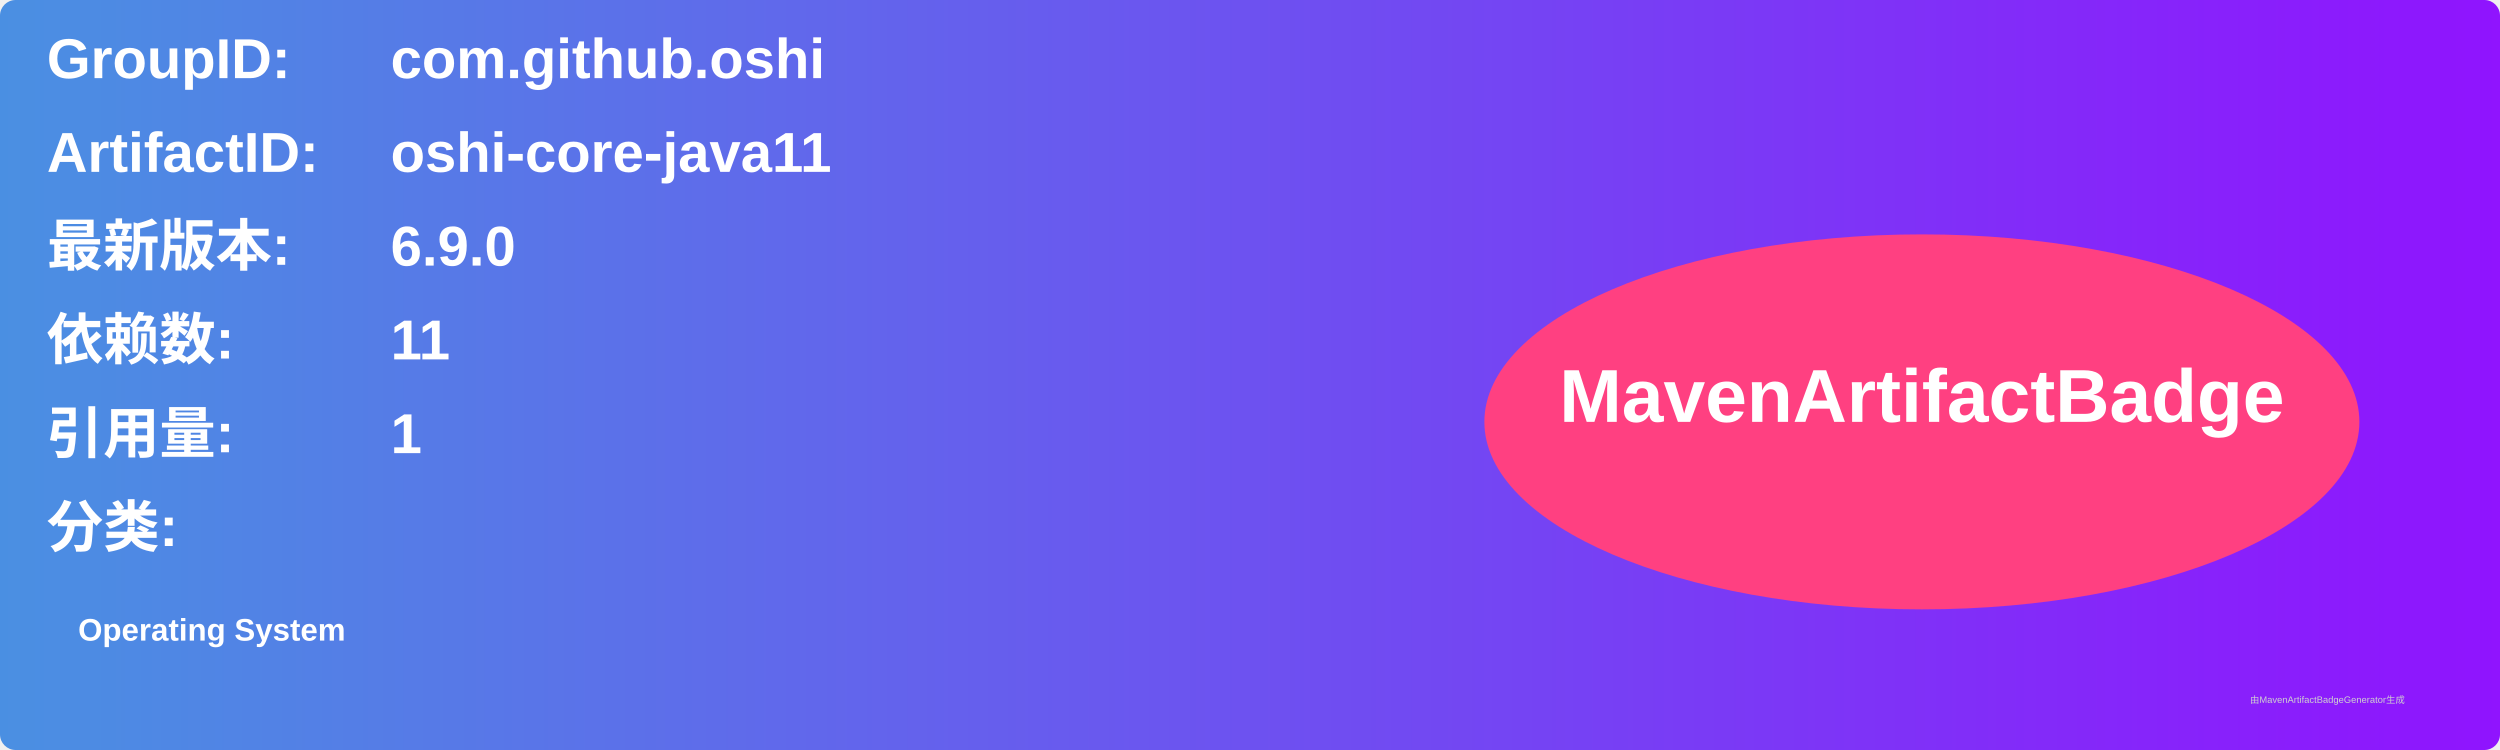
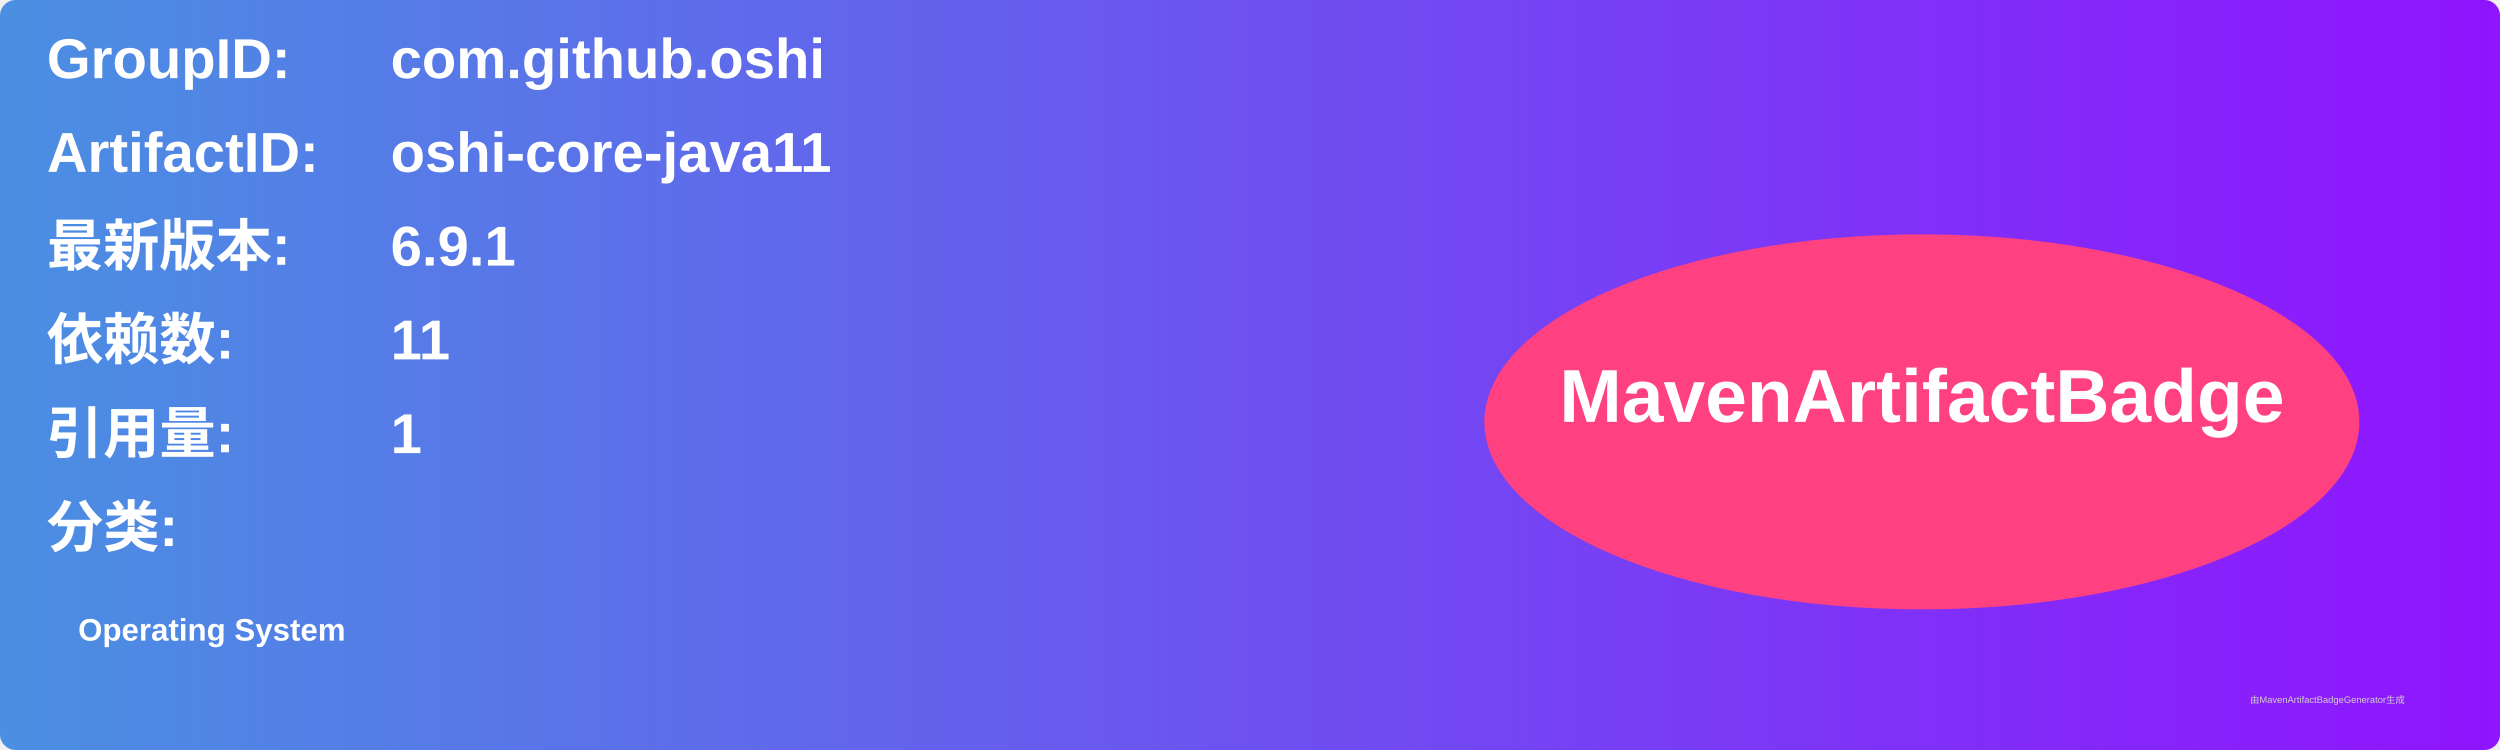
<svg xmlns="http://www.w3.org/2000/svg" width="800" height="240" viewBox="0 0 800 240">
  <linearGradient id="grad" x1="0%" y1="0%" x2="100%" y2="0%">
    <stop offset="0%" stop-color="#4a90e2" />
    <stop offset="100%" stop-color="#9013fe" />
  </linearGradient>
  <rect width="100%" height="100%" rx="5" ry="5" fill="url(#grad)" />
  <g transform="translate(15, 15)">
    <text x="0" y="10" font-family="Arial" font-size="18" fill="white" font-weight="bold" width="260">GroupID:</text>
    <text x="110" y="10" font-family="Arial" font-size="18" fill="white" font-weight="bold" width="460">com.github.oshi</text>
    <text x="0" y="40" font-family="Arial" font-size="18" fill="white" font-weight="bold" width="260">ArtifactID:</text>
    <text x="110" y="40" font-family="Arial" font-size="18" fill="white" font-weight="bold" width="460">oshi-core-java11</text>
    <text x="0" y="70" font-family="Arial" font-size="18" fill="white" font-weight="bold">最新版本:</text>
    <text x="110" y="70" font-family="Arial" font-size="18" fill="white" font-weight="bold">
-       <tspan font-weight="bold">6.9.0</tspan>
+       <tspan font-weight="bold">6.9.1</tspan>
    </text>
    <text x="0" y="100" font-family="Arial" font-size="18" fill="white" font-weight="bold">依赖数: </text>
    <text x="110" y="100" font-family="Arial" font-size="18" fill="white">
      <tspan font-weight="bold">11</tspan>
    </text>
    <text x="0" y="130" font-family="Arial" font-size="18" fill="white" font-weight="bold">引用量: </text>
    <text x="110" y="130" font-family="Arial" font-size="18" fill="white">
      <tspan font-weight="bold">1</tspan>
    </text>
    <text x="0" y="160" font-family="Arial" font-size="18" fill="white" font-weight="bold">分类:</text>
    <text x="10" y="190" font-family="Arial" font-size="10" fill="white">
      <tspan font-weight="bold">Operating System</tspan>
    </text>
    <ellipse cx="600" cy="120" rx="140" ry="60" fill="#ff4081" />
    <text x="600" y="120" text-anchor="middle" font-family="Arial" font-size="24" fill="white" font-weight="bold">MavenArtifactBadge</text>
  </g>
  <text x="720" y="225" font-family="Arial" font-size="3" fill="#d0d0d0">由MavenArtifactBadgeGenerator生成</text>
</svg>
